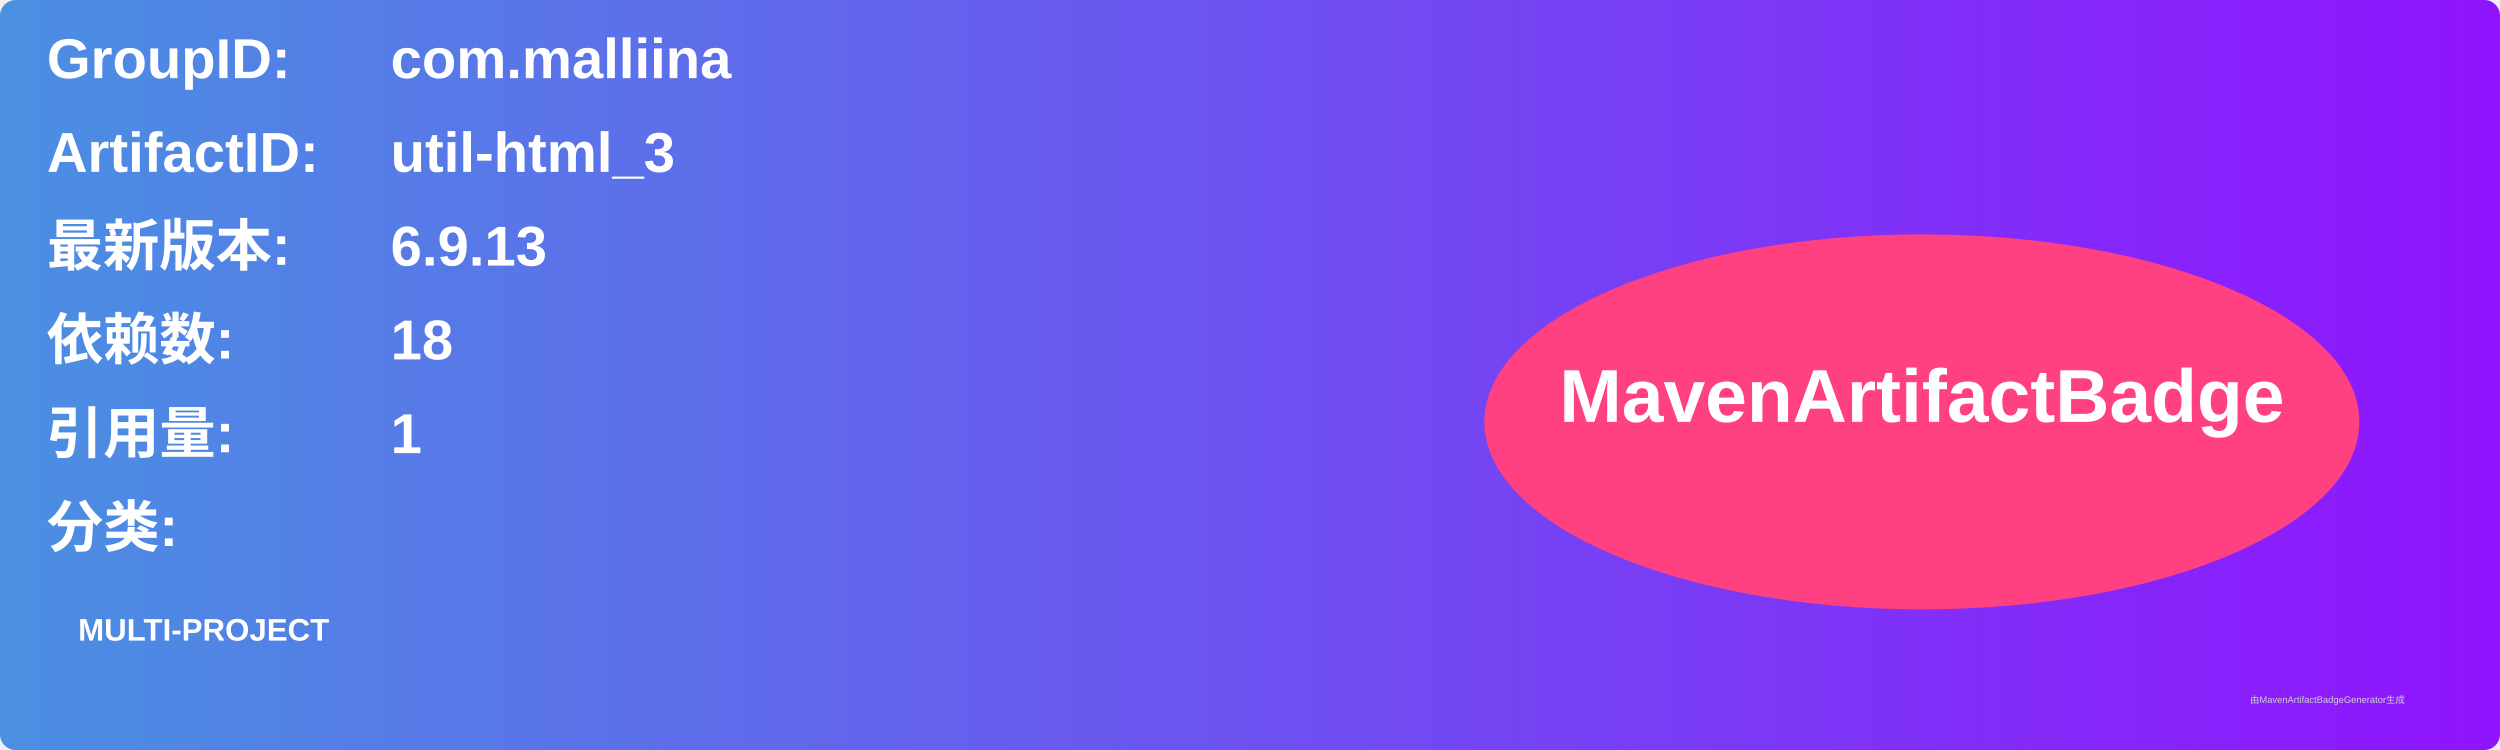
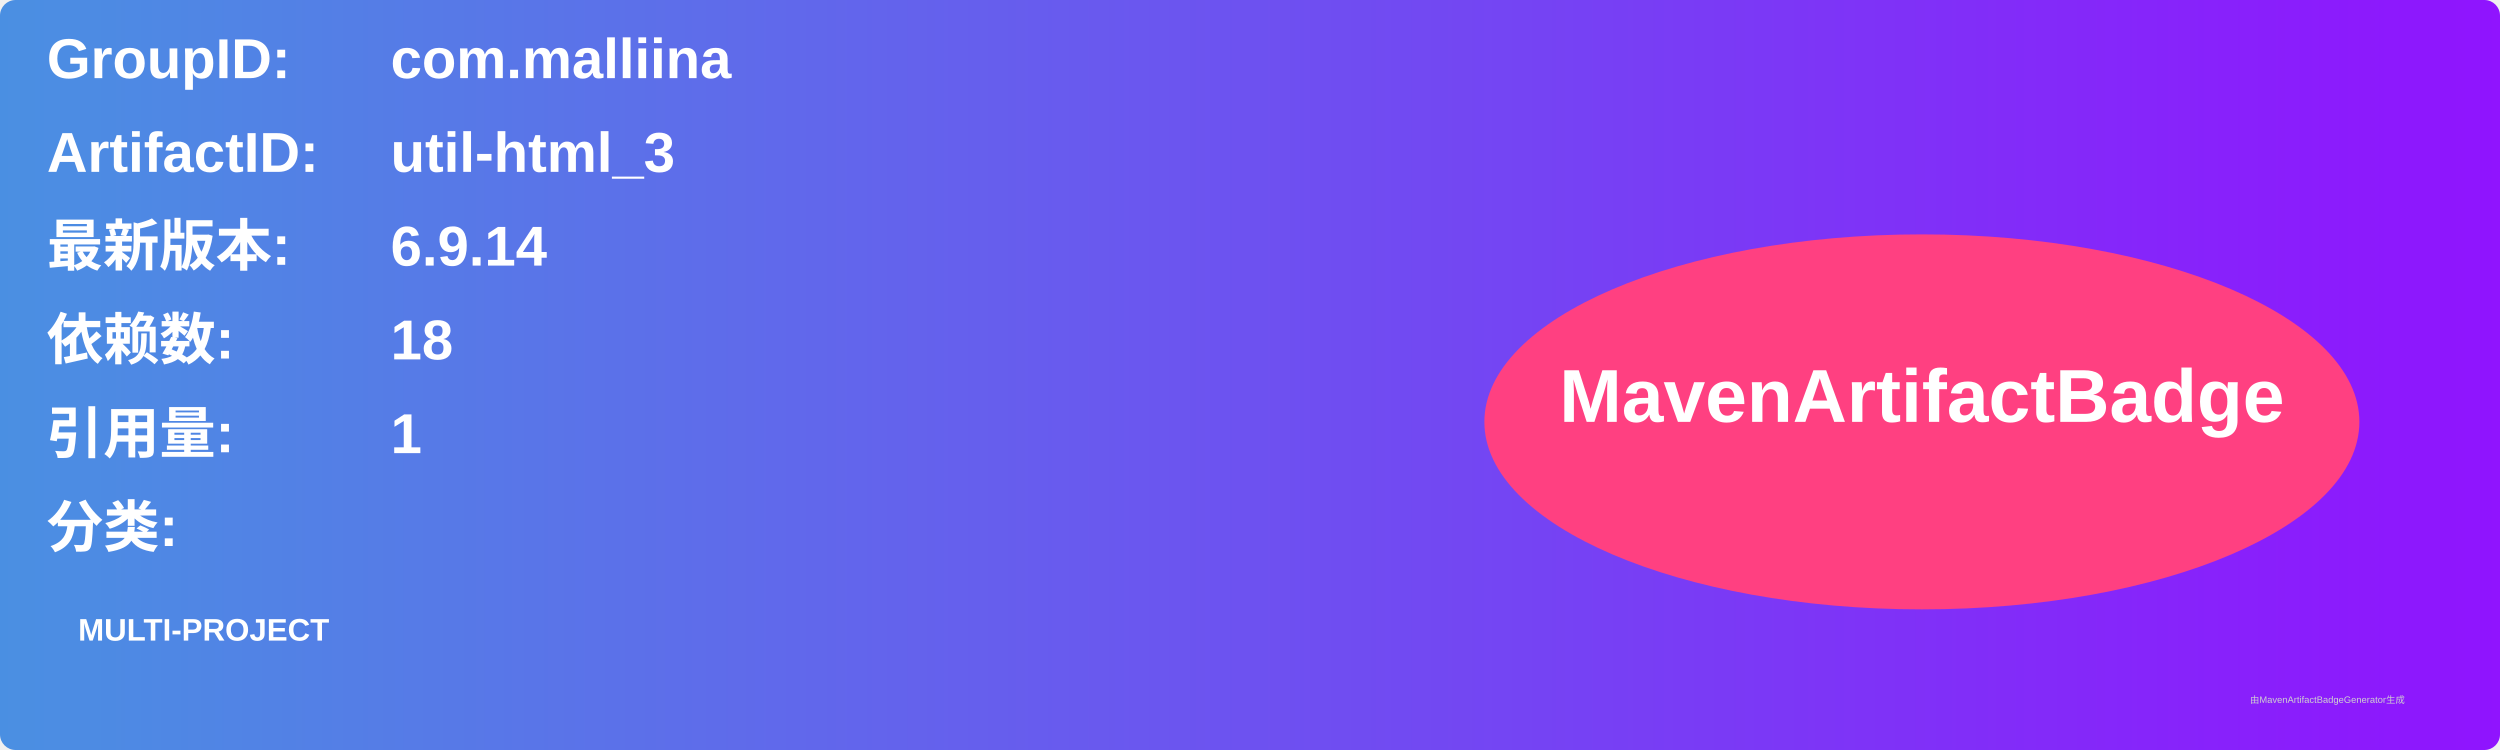
<svg xmlns="http://www.w3.org/2000/svg" width="800" height="240" viewBox="0 0 800 240">
  <linearGradient id="grad" x1="0%" y1="0%" x2="100%" y2="0%">
    <stop offset="0%" stop-color="#4a90e2" />
    <stop offset="100%" stop-color="#9013fe" />
  </linearGradient>
  <rect width="100%" height="100%" rx="5" ry="5" fill="url(#grad)" />
  <g transform="translate(15, 15)">
    <text x="0" y="10" font-family="Arial" font-size="18" fill="white" font-weight="bold" width="260">GroupID:</text>
    <text x="110" y="10" font-family="Arial" font-size="18" fill="white" font-weight="bold" width="460">com.malliina</text>
    <text x="0" y="40" font-family="Arial" font-size="18" fill="white" font-weight="bold" width="260">ArtifactID:</text>
    <text x="110" y="40" font-family="Arial" font-size="18" fill="white" font-weight="bold" width="460">util-html_3</text>
    <text x="0" y="70" font-family="Arial" font-size="18" fill="white" font-weight="bold">最新版本:</text>
    <text x="110" y="70" font-family="Arial" font-size="18" fill="white" font-weight="bold">
-       <tspan font-weight="bold">6.9.13</tspan>
+       <tspan font-weight="bold">6.9.14</tspan>
    </text>
    <text x="0" y="100" font-family="Arial" font-size="18" fill="white" font-weight="bold">依赖数: </text>
    <text x="110" y="100" font-family="Arial" font-size="18" fill="white">
      <tspan font-weight="bold">18</tspan>
    </text>
    <text x="0" y="130" font-family="Arial" font-size="18" fill="white" font-weight="bold">引用量: </text>
    <text x="110" y="130" font-family="Arial" font-size="18" fill="white">
      <tspan font-weight="bold">1</tspan>
    </text>
    <text x="0" y="160" font-family="Arial" font-size="18" fill="white" font-weight="bold">分类:</text>
    <text x="10" y="190" font-family="Arial" font-size="10" fill="white">
      <tspan font-weight="bold">MULTI-PROJECT</tspan>
    </text>
    <ellipse cx="600" cy="120" rx="140" ry="60" fill="#ff4081" />
    <text x="600" y="120" text-anchor="middle" font-family="Arial" font-size="24" fill="white" font-weight="bold">MavenArtifactBadge</text>
  </g>
  <text x="720" y="225" font-family="Arial" font-size="3" fill="#d0d0d0">由MavenArtifactBadgeGenerator生成</text>
</svg>
